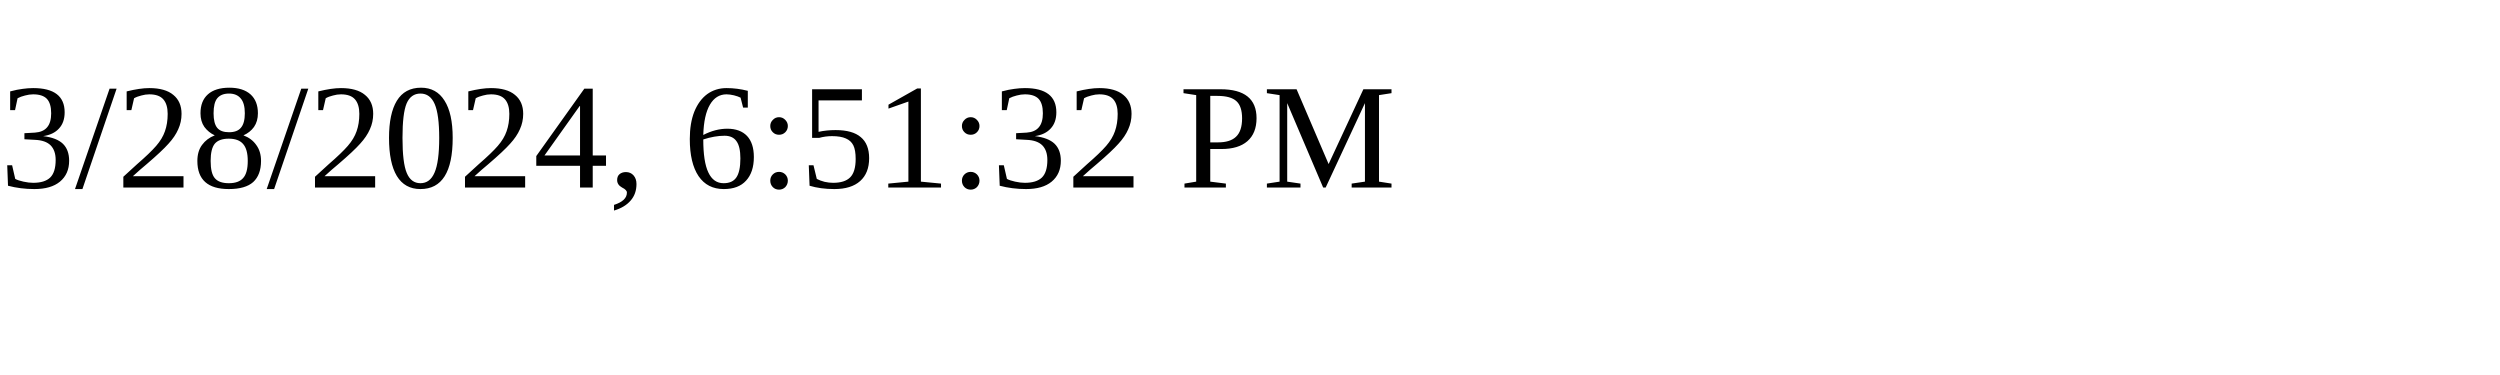
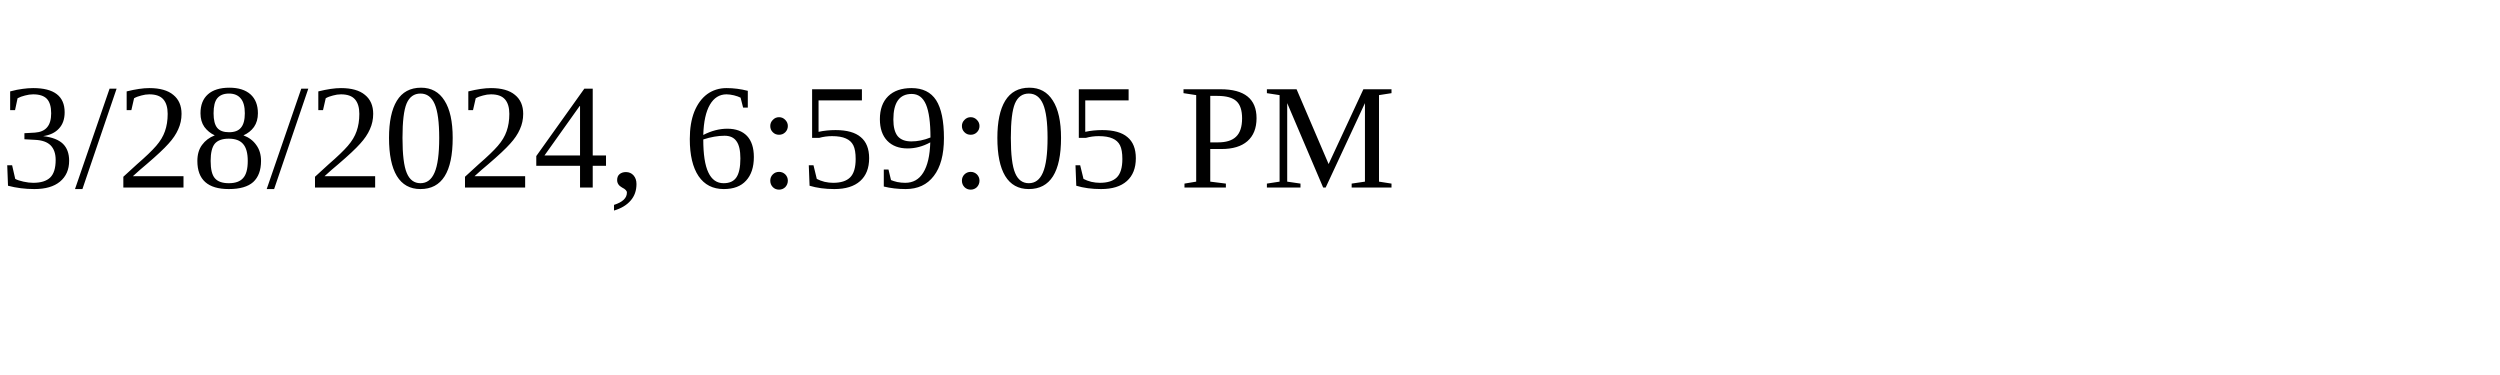
<svg xmlns="http://www.w3.org/2000/svg" height="30" width="200">
-   <text x="0" y="15">3/28/2024, 6:51:32 PM</text>
+   <text x="0" y="15">3/28/2024, 6:59:05 PM</text>
</svg>
